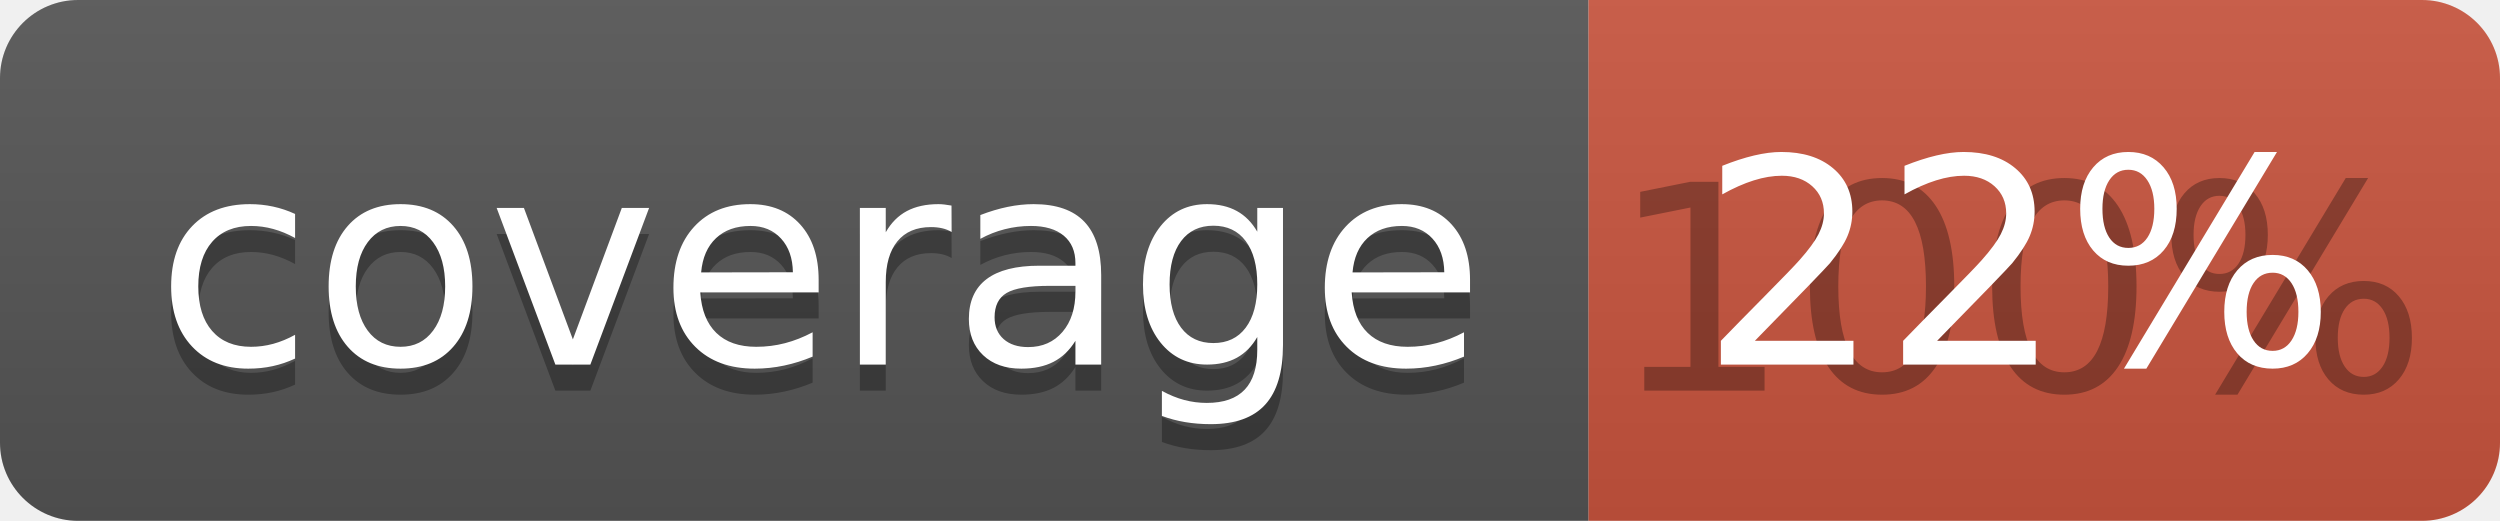
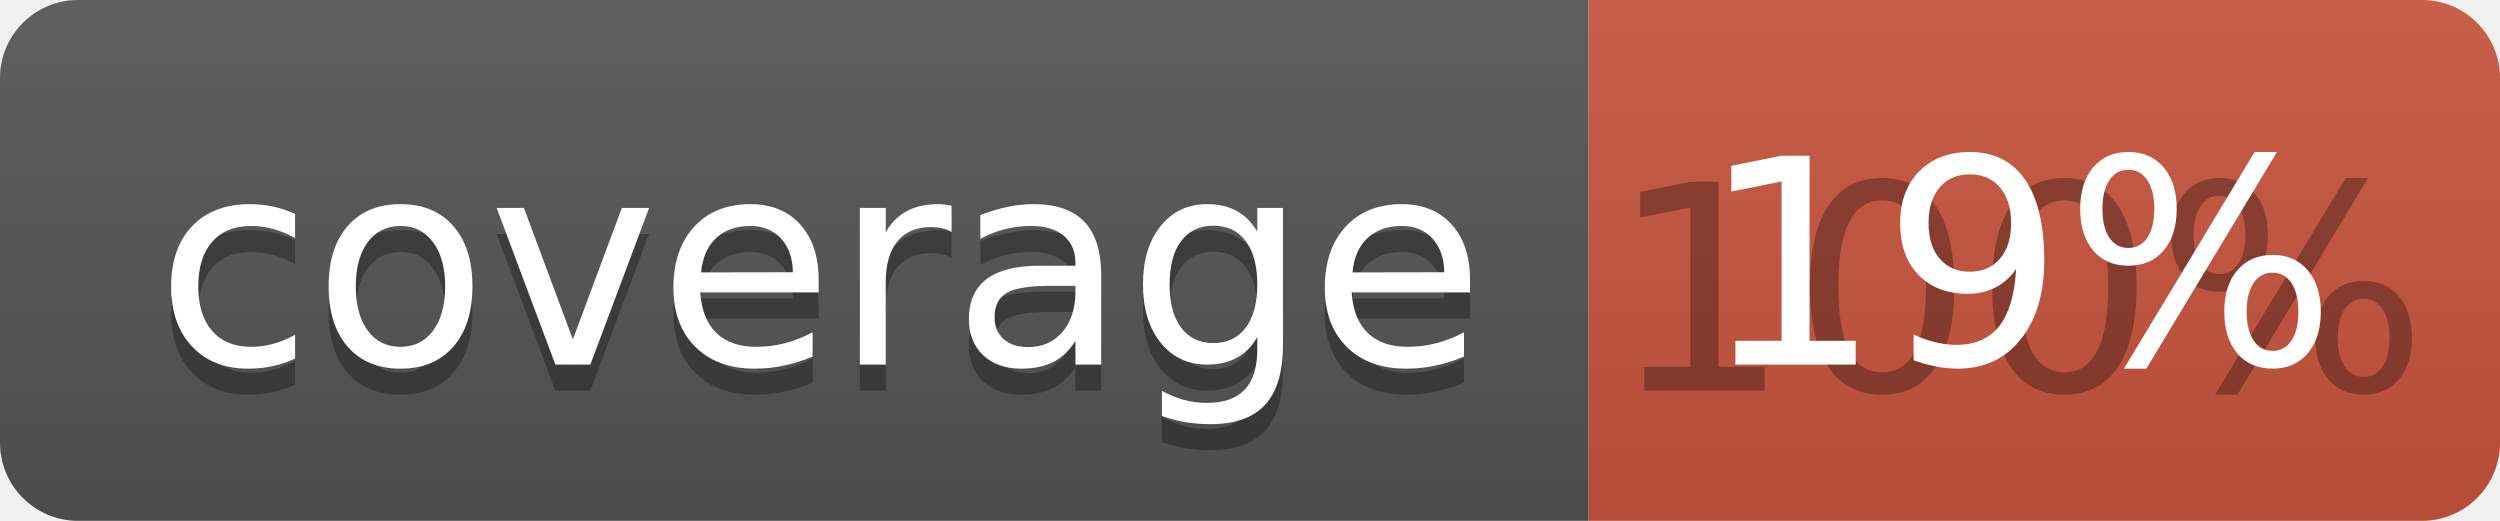
<svg xmlns="http://www.w3.org/2000/svg" width="96" height="20">
  <linearGradient id="b" x2="0" y2="100%">
    <stop offset="0" stop-color="#bbb" stop-opacity=".1" />
    <stop offset="1" stop-opacity=".1" />
  </linearGradient>
  <clipPath id="a">
    <rect width="96" height="20" rx="3" fill="#fff" />
  </clipPath>
  <g clip-path="url(#a)">
    <path fill="#555" d="M0 0h61v20H0z" />
    <path fill="#CA553E" d="M61 0h35v20H61z" />
    <path fill="url(#b)" d="M0 0h96v20H0z" />
  </g>
  <g fill="#fff" text-anchor="middle" font-family="DejaVu Sans,Verdana,Geneva,sans-serif" font-size="110">
    <text x="315" y="150" fill="#010101" fill-opacity=".3" transform="scale(.1)" textLength="510">coverage</text>
    <text x="315" y="140" transform="scale(.1)" textLength="510">coverage</text>
    <text x="775" y="150" fill="#010101" fill-opacity=".3" transform="scale(.1)" textLength="250">100%</text>
-     <text x="775" y="140" transform="scale(.1)" textLength="250">22%</text>
+     <text x="775" y="140" transform="scale(.1)" textLength="250">19%</text>
  </g>
</svg>
